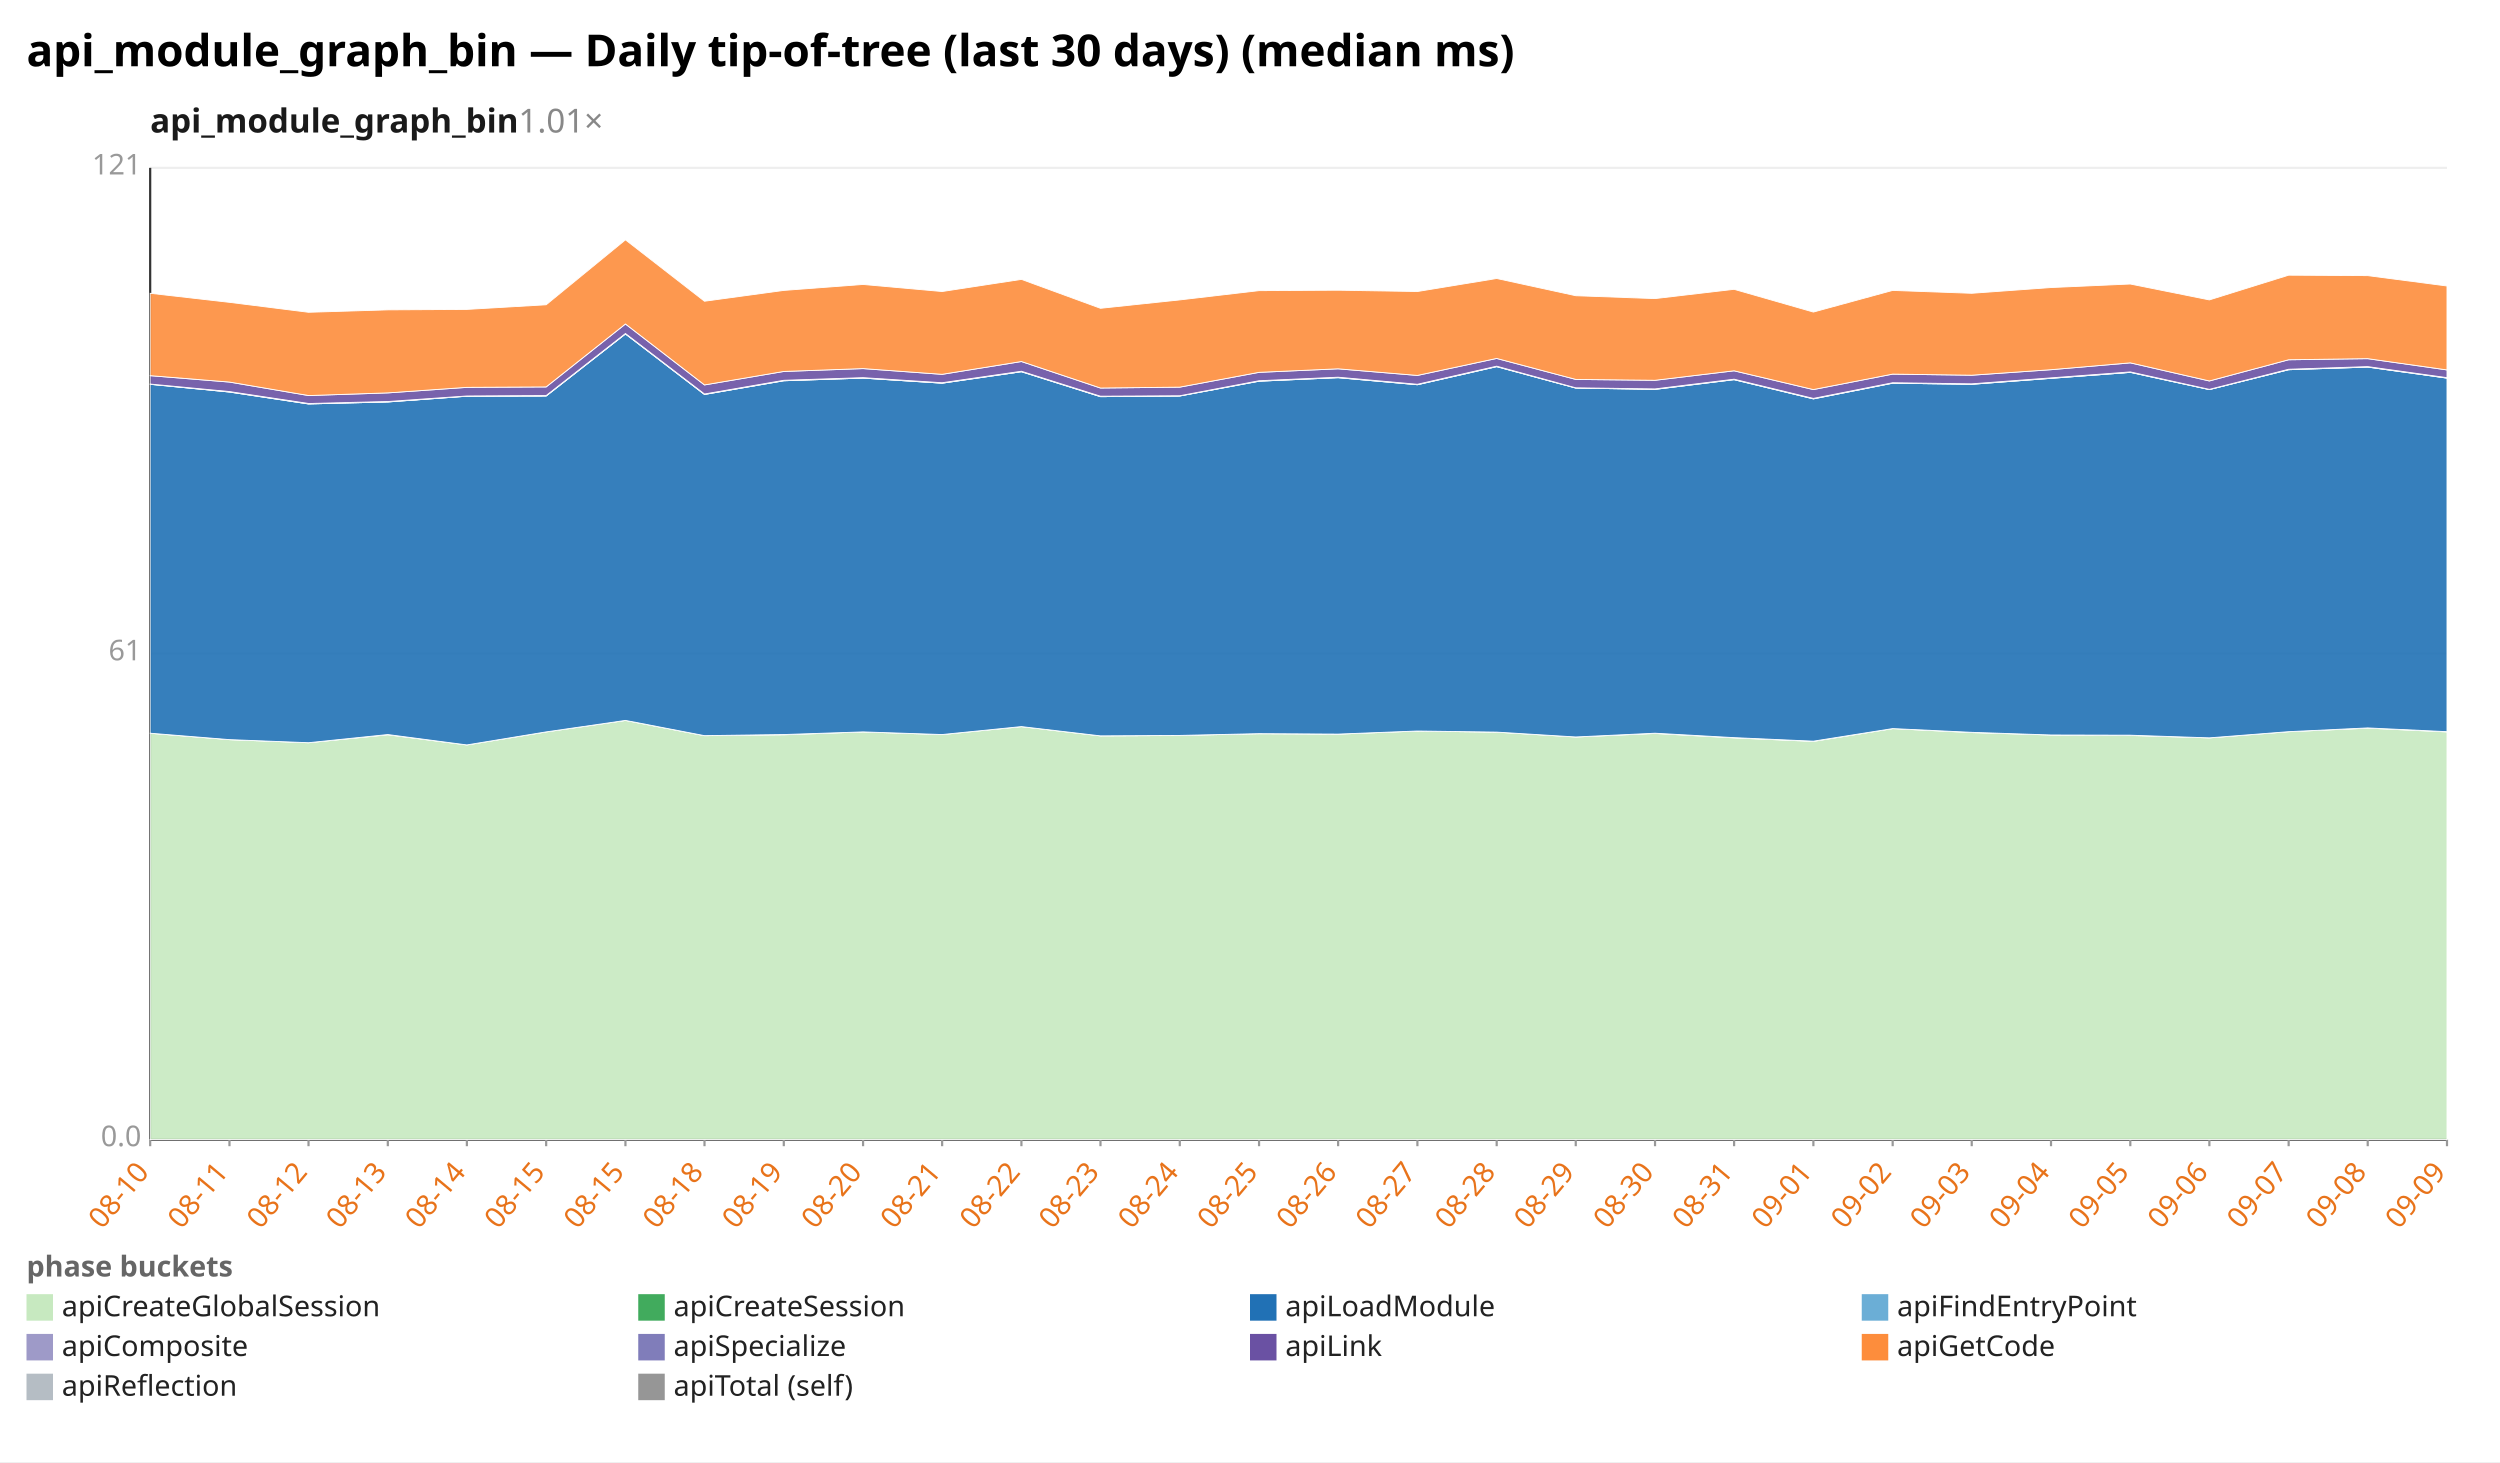
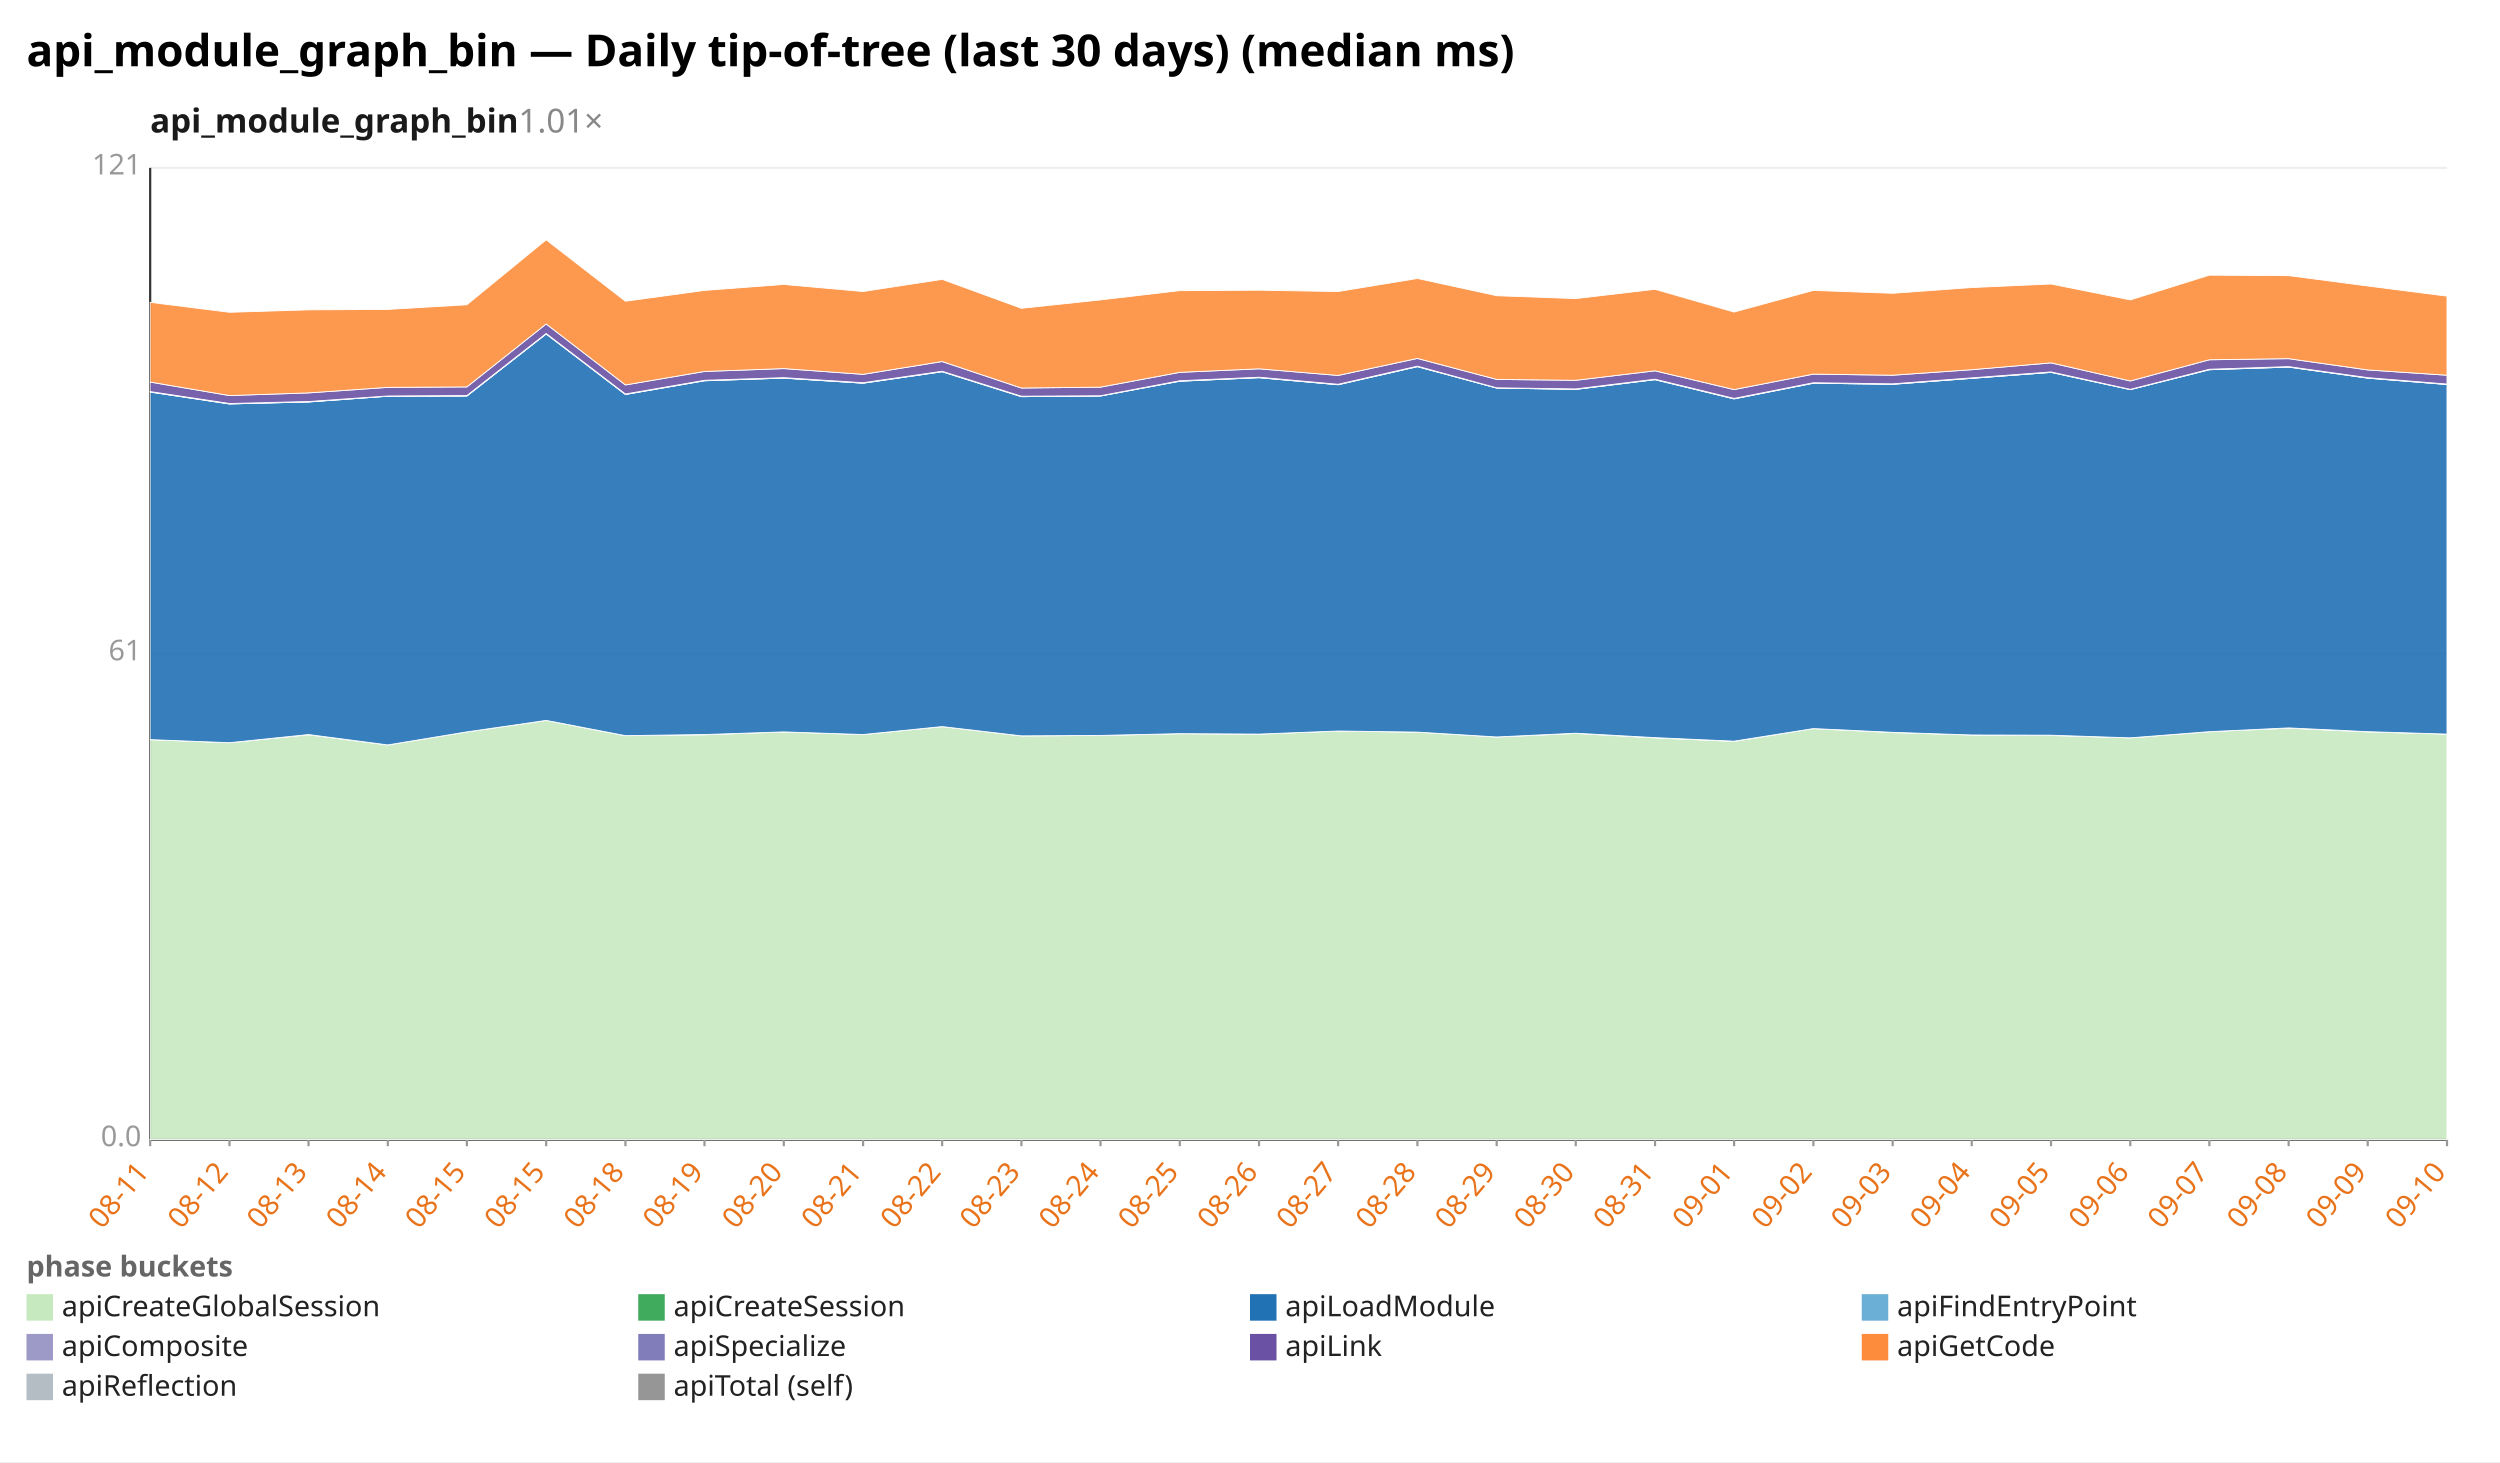
<svg xmlns="http://www.w3.org/2000/svg" width="1132" height="662" viewBox="0 0 1132 662" preserveAspectRatio="xMidYMid meet" font-family="sans-serif" font-size="13">
  <rect width="1132" height="662" fill="white" />
  <text x="12" y="30" font-size="20" font-weight="bold">api_module_graph_bin — Daily tip-of-tree (last 30 days) (median ms)</text>
  <text x="68" y="60" font-size="15" font-weight="600" fill="#1a1a1a">api_module_graph_bin<tspan fill="#888" font-weight="400" text-decoration="none">  1.01×</tspan>
  </text>
  <line x1="68.0" y1="516.0" x2="1108.0" y2="516.0" stroke="#eee" />
  <text x="64.0" y="519.0" text-anchor="end" fill="#999">0.0</text>
  <line x1="68.0" y1="296.0" x2="1108.0" y2="296.0" stroke="#eee" />
  <text x="64.0" y="299.0" text-anchor="end" fill="#999">61</text>
  <line x1="68.0" y1="76.0" x2="1108.0" y2="76.0" stroke="#eee" />
  <text x="64.0" y="79.0" text-anchor="end" fill="#999">121</text>
  <line x1="68.0" y1="76.0" x2="68.0" y2="516.0" stroke="#333" />
  <line x1="68.0" y1="516.0" x2="1108.0" y2="516.0" stroke="#333" />
  <line x1="68.0" y1="516.0" x2="68.0" y2="519.0" stroke="#999" />
-   <text x="68.0" y="531.0" text-anchor="end" fill="#e8731a" transform="rotate(-50 68.0 531.0)">08-10</text>
+   <text x="68.0" y="531.0" text-anchor="end" fill="#e8731a" transform="rotate(-50 68.0 531.0)">08-11</text>
  <line x1="103.9" y1="516.0" x2="103.9" y2="519.0" stroke="#999" />
-   <text x="103.9" y="531.0" text-anchor="end" fill="#e8731a" transform="rotate(-50 103.9 531.0)">08-11</text>
+   <text x="103.9" y="531.0" text-anchor="end" fill="#e8731a" transform="rotate(-50 103.9 531.0)">08-12</text>
  <line x1="139.7" y1="516.0" x2="139.7" y2="519.0" stroke="#999" />
-   <text x="139.7" y="531.0" text-anchor="end" fill="#e8731a" transform="rotate(-50 139.7 531.0)">08-12</text>
+   <text x="139.7" y="531.0" text-anchor="end" fill="#e8731a" transform="rotate(-50 139.7 531.0)">08-13</text>
  <line x1="175.6" y1="516.0" x2="175.6" y2="519.0" stroke="#999" />
-   <text x="175.6" y="531.0" text-anchor="end" fill="#e8731a" transform="rotate(-50 175.6 531.0)">08-13</text>
+   <text x="175.6" y="531.0" text-anchor="end" fill="#e8731a" transform="rotate(-50 175.6 531.0)">08-14</text>
  <line x1="211.4" y1="516.0" x2="211.4" y2="519.0" stroke="#999" />
-   <text x="211.4" y="531.0" text-anchor="end" fill="#e8731a" transform="rotate(-50 211.4 531.0)">08-14</text>
+   <text x="211.4" y="531.0" text-anchor="end" fill="#e8731a" transform="rotate(-50 211.4 531.0)">08-15</text>
  <line x1="247.3" y1="516.0" x2="247.3" y2="519.0" stroke="#999" />
  <text x="247.3" y="531.0" text-anchor="end" fill="#e8731a" transform="rotate(-50 247.3 531.0)">08-15</text>
  <line x1="283.2" y1="516.0" x2="283.2" y2="519.0" stroke="#999" />
-   <text x="283.2" y="531.0" text-anchor="end" fill="#e8731a" transform="rotate(-50 283.2 531.0)">08-15</text>
+   <text x="283.2" y="531.0" text-anchor="end" fill="#e8731a" transform="rotate(-50 283.2 531.0)">08-18</text>
  <line x1="319.0" y1="516.0" x2="319.0" y2="519.0" stroke="#999" />
-   <text x="319.0" y="531.0" text-anchor="end" fill="#e8731a" transform="rotate(-50 319.0 531.0)">08-18</text>
+   <text x="319.0" y="531.0" text-anchor="end" fill="#e8731a" transform="rotate(-50 319.0 531.0)">08-19</text>
  <line x1="354.9" y1="516.0" x2="354.9" y2="519.0" stroke="#999" />
-   <text x="354.9" y="531.0" text-anchor="end" fill="#e8731a" transform="rotate(-50 354.9 531.0)">08-19</text>
+   <text x="354.9" y="531.0" text-anchor="end" fill="#e8731a" transform="rotate(-50 354.9 531.0)">08-20</text>
  <line x1="390.8" y1="516.0" x2="390.8" y2="519.0" stroke="#999" />
-   <text x="390.8" y="531.0" text-anchor="end" fill="#e8731a" transform="rotate(-50 390.8 531.0)">08-20</text>
+   <text x="390.8" y="531.0" text-anchor="end" fill="#e8731a" transform="rotate(-50 390.8 531.0)">08-21</text>
  <line x1="426.6" y1="516.0" x2="426.6" y2="519.0" stroke="#999" />
-   <text x="426.6" y="531.0" text-anchor="end" fill="#e8731a" transform="rotate(-50 426.6 531.0)">08-21</text>
+   <text x="426.6" y="531.0" text-anchor="end" fill="#e8731a" transform="rotate(-50 426.6 531.0)">08-22</text>
  <line x1="462.5" y1="516.0" x2="462.5" y2="519.0" stroke="#999" />
-   <text x="462.5" y="531.0" text-anchor="end" fill="#e8731a" transform="rotate(-50 462.5 531.0)">08-22</text>
+   <text x="462.5" y="531.0" text-anchor="end" fill="#e8731a" transform="rotate(-50 462.5 531.0)">08-23</text>
  <line x1="498.3" y1="516.0" x2="498.3" y2="519.0" stroke="#999" />
-   <text x="498.3" y="531.0" text-anchor="end" fill="#e8731a" transform="rotate(-50 498.3 531.0)">08-23</text>
+   <text x="498.3" y="531.0" text-anchor="end" fill="#e8731a" transform="rotate(-50 498.3 531.0)">08-24</text>
  <line x1="534.2" y1="516.0" x2="534.2" y2="519.0" stroke="#999" />
-   <text x="534.2" y="531.0" text-anchor="end" fill="#e8731a" transform="rotate(-50 534.2 531.0)">08-24</text>
+   <text x="534.2" y="531.0" text-anchor="end" fill="#e8731a" transform="rotate(-50 534.2 531.0)">08-25</text>
  <line x1="570.1" y1="516.0" x2="570.1" y2="519.0" stroke="#999" />
-   <text x="570.1" y="531.0" text-anchor="end" fill="#e8731a" transform="rotate(-50 570.1 531.0)">08-25</text>
+   <text x="570.1" y="531.0" text-anchor="end" fill="#e8731a" transform="rotate(-50 570.1 531.0)">08-26</text>
  <line x1="605.9" y1="516.0" x2="605.9" y2="519.0" stroke="#999" />
-   <text x="605.9" y="531.0" text-anchor="end" fill="#e8731a" transform="rotate(-50 605.9 531.0)">08-26</text>
+   <text x="605.9" y="531.0" text-anchor="end" fill="#e8731a" transform="rotate(-50 605.9 531.0)">08-27</text>
  <line x1="641.8" y1="516.0" x2="641.8" y2="519.0" stroke="#999" />
-   <text x="641.8" y="531.0" text-anchor="end" fill="#e8731a" transform="rotate(-50 641.8 531.0)">08-27</text>
+   <text x="641.8" y="531.0" text-anchor="end" fill="#e8731a" transform="rotate(-50 641.8 531.0)">08-28</text>
  <line x1="677.7" y1="516.0" x2="677.7" y2="519.0" stroke="#999" />
-   <text x="677.7" y="531.0" text-anchor="end" fill="#e8731a" transform="rotate(-50 677.7 531.0)">08-28</text>
+   <text x="677.7" y="531.0" text-anchor="end" fill="#e8731a" transform="rotate(-50 677.7 531.0)">08-29</text>
  <line x1="713.5" y1="516.0" x2="713.5" y2="519.0" stroke="#999" />
-   <text x="713.5" y="531.0" text-anchor="end" fill="#e8731a" transform="rotate(-50 713.5 531.0)">08-29</text>
+   <text x="713.5" y="531.0" text-anchor="end" fill="#e8731a" transform="rotate(-50 713.5 531.0)">08-30</text>
  <line x1="749.4" y1="516.0" x2="749.4" y2="519.0" stroke="#999" />
-   <text x="749.4" y="531.0" text-anchor="end" fill="#e8731a" transform="rotate(-50 749.4 531.0)">08-30</text>
+   <text x="749.4" y="531.0" text-anchor="end" fill="#e8731a" transform="rotate(-50 749.4 531.0)">08-31</text>
  <line x1="785.2" y1="516.0" x2="785.2" y2="519.0" stroke="#999" />
-   <text x="785.2" y="531.0" text-anchor="end" fill="#e8731a" transform="rotate(-50 785.2 531.0)">08-31</text>
+   <text x="785.2" y="531.0" text-anchor="end" fill="#e8731a" transform="rotate(-50 785.2 531.0)">09-01</text>
  <line x1="821.1" y1="516.0" x2="821.1" y2="519.0" stroke="#999" />
-   <text x="821.1" y="531.0" text-anchor="end" fill="#e8731a" transform="rotate(-50 821.1 531.0)">09-01</text>
+   <text x="821.1" y="531.0" text-anchor="end" fill="#e8731a" transform="rotate(-50 821.1 531.0)">09-02</text>
  <line x1="857.0" y1="516.0" x2="857.0" y2="519.0" stroke="#999" />
-   <text x="857.0" y="531.0" text-anchor="end" fill="#e8731a" transform="rotate(-50 857.0 531.0)">09-02</text>
+   <text x="857.0" y="531.0" text-anchor="end" fill="#e8731a" transform="rotate(-50 857.0 531.0)">09-03</text>
  <line x1="892.8" y1="516.0" x2="892.8" y2="519.0" stroke="#999" />
-   <text x="892.8" y="531.0" text-anchor="end" fill="#e8731a" transform="rotate(-50 892.8 531.0)">09-03</text>
+   <text x="892.8" y="531.0" text-anchor="end" fill="#e8731a" transform="rotate(-50 892.8 531.0)">09-04</text>
  <line x1="928.7" y1="516.0" x2="928.7" y2="519.0" stroke="#999" />
-   <text x="928.7" y="531.0" text-anchor="end" fill="#e8731a" transform="rotate(-50 928.7 531.0)">09-04</text>
+   <text x="928.7" y="531.0" text-anchor="end" fill="#e8731a" transform="rotate(-50 928.7 531.0)">09-05</text>
  <line x1="964.6" y1="516.0" x2="964.6" y2="519.0" stroke="#999" />
-   <text x="964.6" y="531.0" text-anchor="end" fill="#e8731a" transform="rotate(-50 964.6 531.0)">09-05</text>
+   <text x="964.6" y="531.0" text-anchor="end" fill="#e8731a" transform="rotate(-50 964.6 531.0)">09-06</text>
  <line x1="1000.4" y1="516.0" x2="1000.4" y2="519.0" stroke="#999" />
-   <text x="1000.4" y="531.0" text-anchor="end" fill="#e8731a" transform="rotate(-50 1000.4 531.0)">09-06</text>
+   <text x="1000.4" y="531.0" text-anchor="end" fill="#e8731a" transform="rotate(-50 1000.4 531.0)">09-07</text>
  <line x1="1036.3" y1="516.0" x2="1036.3" y2="519.0" stroke="#999" />
-   <text x="1036.3" y="531.0" text-anchor="end" fill="#e8731a" transform="rotate(-50 1036.3 531.0)">09-07</text>
+   <text x="1036.3" y="531.0" text-anchor="end" fill="#e8731a" transform="rotate(-50 1036.3 531.0)">09-08</text>
  <line x1="1072.1" y1="516.0" x2="1072.1" y2="519.0" stroke="#999" />
-   <text x="1072.1" y="531.0" text-anchor="end" fill="#e8731a" transform="rotate(-50 1072.1 531.0)">09-08</text>
+   <text x="1072.1" y="531.0" text-anchor="end" fill="#e8731a" transform="rotate(-50 1072.1 531.0)">09-09</text>
  <line x1="1108.0" y1="516.0" x2="1108.0" y2="519.0" stroke="#999" />
-   <text x="1108.0" y="531.0" text-anchor="end" fill="#e8731a" transform="rotate(-50 1108.0 531.0)">09-09</text>
-   <polygon points="68.0,332.0 103.9,334.9 139.7,336.3 175.6,332.7 211.4,337.3 247.3,331.4 283.2,326.2 319.0,333.1 354.9,332.7 390.8,331.4 426.6,332.6 462.5,329.0 498.3,333.2 534.2,333.0 570.1,332.2 605.9,332.4 641.8,331.0 677.7,331.5 713.5,333.7 749.4,332.1 785.2,334.1 821.1,335.7 857.0,329.9 892.8,331.7 928.7,332.8 964.6,333.0 1000.4,334.1 1036.3,331.3 1072.1,329.7 1108.0,331.4 1108.0,516.0 1072.1,516.0 1036.3,516.0 1000.4,516.0 964.6,516.0 928.7,516.0 892.8,516.0 857.0,516.0 821.1,516.0 785.2,516.0 749.4,516.0 713.5,516.0 677.7,516.0 641.8,516.0 605.9,516.0 570.1,516.0 534.2,516.0 498.3,516.0 462.5,516.0 426.6,516.0 390.8,516.0 354.9,516.0 319.0,516.0 283.2,516.0 247.3,516.0 211.4,516.0 175.6,516.0 139.7,516.0 103.9,516.0 68.0,516.0" fill="#c7e9c0" fill-opacity="0.9" stroke="#fff" stroke-width="0.4" />
-   <polygon points="68.0,332.0 103.9,334.9 139.7,336.3 175.6,332.6 211.4,337.3 247.3,331.4 283.2,326.2 319.0,333.1 354.9,332.6 390.8,331.4 426.6,332.6 462.5,329.0 498.3,333.2 534.2,333.0 570.1,332.2 605.9,332.4 641.8,331.0 677.7,331.5 713.5,333.7 749.4,332.0 785.2,334.0 821.1,335.6 857.0,329.9 892.8,331.6 928.7,332.8 964.6,332.9 1000.4,334.1 1036.3,331.3 1072.1,329.6 1108.0,331.3 1108.0,331.4 1072.1,329.7 1036.3,331.3 1000.4,334.1 964.6,333.0 928.7,332.8 892.8,331.7 857.0,329.9 821.1,335.7 785.2,334.1 749.4,332.1 713.5,333.7 677.7,331.5 641.8,331.0 605.9,332.4 570.1,332.2 534.2,333.0 498.3,333.2 462.5,329.0 426.6,332.6 390.8,331.4 354.9,332.7 319.0,333.1 283.2,326.2 247.3,331.4 211.4,337.3 175.6,332.7 139.7,336.3 103.9,334.9 68.0,332.0" fill="#41ab5d" fill-opacity="0.9" stroke="#fff" stroke-width="0.4" />
-   <polygon points="68.0,174.0 103.9,177.5 139.7,182.9 175.6,182.0 211.4,179.4 247.3,179.3 283.2,151.2 319.0,178.6 354.9,172.4 390.8,171.2 426.6,173.5 462.5,168.3 498.3,179.6 534.2,179.3 570.1,172.6 605.9,171.0 641.8,174.2 677.7,166.0 713.5,175.7 749.4,176.3 785.2,171.9 821.1,180.6 857.0,173.5 892.8,174.0 928.7,171.3 964.6,168.6 1000.4,176.4 1036.3,167.4 1072.1,166.2 1108.0,171.2 1108.0,331.3 1072.1,329.6 1036.3,331.3 1000.4,334.1 964.6,332.9 928.7,332.8 892.8,331.6 857.0,329.9 821.1,335.6 785.2,334.0 749.4,332.0 713.5,333.7 677.7,331.5 641.8,331.0 605.9,332.4 570.1,332.2 534.2,333.0 498.3,333.2 462.5,329.0 426.6,332.6 390.8,331.4 354.9,332.6 319.0,333.1 283.2,326.2 247.3,331.4 211.4,337.3 175.6,332.6 139.7,336.3 103.9,334.9 68.0,332.0" fill="#2171b5" fill-opacity="0.9" stroke="#fff" stroke-width="0.4" />
-   <polygon points="68.0,174.0 103.9,177.5 139.7,182.9 175.6,182.0 211.4,179.4 247.3,179.3 283.2,151.2 319.0,178.6 354.9,172.4 390.8,171.2 426.6,173.5 462.5,168.3 498.3,179.6 534.2,179.3 570.1,172.6 605.9,171.0 641.8,174.2 677.7,166.0 713.5,175.7 749.4,176.3 785.2,171.9 821.1,180.6 857.0,173.5 892.8,174.0 928.7,171.3 964.6,168.6 1000.4,176.4 1036.3,167.4 1072.1,166.2 1108.0,171.2 1108.0,171.2 1072.1,166.2 1036.3,167.4 1000.4,176.4 964.6,168.6 928.7,171.3 892.8,174.0 857.0,173.5 821.1,180.6 785.2,171.9 749.4,176.3 713.5,175.7 677.7,166.0 641.8,174.2 605.9,171.0 570.1,172.6 534.2,179.3 498.3,179.6 462.5,168.3 426.6,173.5 390.8,171.2 354.9,172.4 319.0,178.6 283.2,151.2 247.3,179.3 211.4,179.4 175.6,182.0 139.7,182.9 103.9,177.5 68.0,174.0" fill="#6baed6" fill-opacity="0.9" stroke="#fff" stroke-width="0.4" />
-   <polygon points="68.0,173.9 103.9,177.3 139.7,182.7 175.6,181.8 211.4,179.3 247.3,179.1 283.2,151.0 319.0,178.4 354.9,172.2 390.8,171.0 426.6,173.3 462.5,168.1 498.3,179.4 534.2,179.2 570.1,172.4 605.9,170.8 641.8,174.0 677.7,165.8 713.5,175.6 749.4,176.1 785.2,171.7 821.1,180.4 857.0,173.3 892.8,173.8 928.7,171.1 964.6,168.4 1000.4,176.3 1036.3,167.2 1072.1,166.0 1108.0,171.0 1108.0,171.2 1072.1,166.2 1036.3,167.4 1000.4,176.4 964.6,168.6 928.7,171.3 892.8,174.0 857.0,173.5 821.1,180.6 785.2,171.9 749.4,176.3 713.5,175.7 677.7,166.0 641.8,174.2 605.9,171.0 570.1,172.6 534.2,179.3 498.3,179.6 462.5,168.3 426.6,173.5 390.8,171.2 354.9,172.4 319.0,178.6 283.2,151.2 247.3,179.3 211.4,179.4 175.6,182.0 139.7,182.9 103.9,177.5 68.0,174.0" fill="#9e9ac8" fill-opacity="0.9" stroke="#fff" stroke-width="0.4" />
-   <polygon points="68.0,170.1 103.9,173.0 139.7,179.1 175.6,177.9 211.4,175.4 247.3,175.2 283.2,146.7 319.0,174.3 354.9,168.2 390.8,166.9 426.6,169.5 462.5,163.7 498.3,175.7 534.2,175.3 570.1,168.6 605.9,167.0 641.8,170.0 677.7,162.3 713.5,171.8 749.4,172.2 785.2,167.9 821.1,176.4 857.0,169.4 892.8,169.9 928.7,167.4 964.6,164.3 1000.4,172.5 1036.3,162.9 1072.1,162.4 1108.0,167.5 1108.0,171.0 1072.1,166.0 1036.3,167.2 1000.4,176.3 964.6,168.4 928.7,171.1 892.8,173.8 857.0,173.3 821.1,180.4 785.2,171.7 749.4,176.1 713.5,175.6 677.7,165.8 641.8,174.0 605.9,170.8 570.1,172.4 534.2,179.2 498.3,179.4 462.5,168.1 426.6,173.3 390.8,171.0 354.9,172.2 319.0,178.4 283.2,151.0 247.3,179.1 211.4,179.3 175.6,181.8 139.7,182.7 103.9,177.3 68.0,173.9" fill="#6a51a3" fill-opacity="0.9" stroke="#fff" stroke-width="0.4" />
-   <polygon points="68.0,132.8 103.9,136.9 139.7,141.4 175.6,140.3 211.4,140.1 247.3,138.0 283.2,108.6 319.0,136.4 354.9,131.5 390.8,128.8 426.6,132.0 462.5,126.5 498.3,139.6 534.2,135.8 570.1,131.6 605.9,131.4 641.8,132.0 677.7,126.1 713.5,133.9 749.4,135.2 785.2,131.0 821.1,141.3 857.0,131.5 892.8,132.8 928.7,130.2 964.6,128.6 1000.4,135.8 1036.3,124.6 1072.1,124.8 1108.0,129.5 1108.0,167.5 1072.1,162.4 1036.3,162.9 1000.4,172.5 964.6,164.3 928.7,167.4 892.8,169.9 857.0,169.4 821.1,176.4 785.2,167.9 749.4,172.2 713.5,171.8 677.7,162.3 641.8,170.0 605.9,167.0 570.1,168.6 534.2,175.3 498.3,175.7 462.5,163.7 426.6,169.5 390.8,166.9 354.9,168.2 319.0,174.3 283.2,146.7 247.3,175.2 211.4,175.4 175.6,177.9 139.7,179.1 103.9,173.0 68.0,170.1" fill="#fd8d3c" fill-opacity="0.9" stroke="#fff" stroke-width="0.4" />
+   <text x="1108.0" y="531.0" text-anchor="end" fill="#e8731a" transform="rotate(-50 1108.0 531.0)">09-10</text>
+   <polygon points="68.0,334.9 103.9,336.3 139.7,332.7 175.6,337.3 211.4,331.4 247.3,326.2 283.2,333.1 319.0,332.7 354.9,331.4 390.8,332.6 426.6,329.0 462.5,333.2 498.3,333.0 534.2,332.2 570.1,332.4 605.9,331.0 641.8,331.5 677.7,333.7 713.5,332.1 749.4,334.1 785.2,335.7 821.1,329.9 857.0,331.7 892.8,332.8 928.7,333.0 964.6,334.1 1000.4,331.3 1036.3,329.7 1072.1,331.4 1108.0,332.4 1108.0,516.0 1072.1,516.0 1036.3,516.0 1000.4,516.0 964.6,516.0 928.7,516.0 892.8,516.0 857.0,516.0 821.1,516.0 785.2,516.0 749.4,516.0 713.5,516.0 677.7,516.0 641.8,516.0 605.9,516.0 570.1,516.0 534.2,516.0 498.3,516.0 462.5,516.0 426.6,516.0 390.8,516.0 354.9,516.0 319.0,516.0 283.2,516.0 247.3,516.0 211.4,516.0 175.6,516.0 139.7,516.0 103.9,516.0 68.0,516.0" fill="#c7e9c0" fill-opacity="0.9" stroke="#fff" stroke-width="0.4" />
+   <polygon points="68.0,334.9 103.9,336.3 139.7,332.6 175.6,337.3 211.4,331.4 247.3,326.2 283.2,333.1 319.0,332.6 354.9,331.4 390.8,332.6 426.6,329.0 462.5,333.2 498.3,333.0 534.2,332.2 570.1,332.4 605.9,331.0 641.8,331.5 677.7,333.7 713.5,332.0 749.4,334.0 785.2,335.6 821.1,329.9 857.0,331.6 892.8,332.8 928.7,332.9 964.6,334.1 1000.4,331.3 1036.3,329.6 1072.1,331.3 1108.0,332.4 1108.0,332.4 1072.1,331.4 1036.3,329.7 1000.4,331.3 964.6,334.1 928.7,333.0 892.8,332.8 857.0,331.7 821.1,329.9 785.2,335.7 749.4,334.1 713.5,332.1 677.7,333.7 641.8,331.5 605.9,331.0 570.1,332.4 534.2,332.2 498.3,333.0 462.5,333.2 426.6,329.0 390.8,332.6 354.9,331.4 319.0,332.7 283.2,333.1 247.3,326.2 211.4,331.4 175.6,337.3 139.7,332.7 103.9,336.3 68.0,334.9" fill="#41ab5d" fill-opacity="0.9" stroke="#fff" stroke-width="0.4" />
+   <polygon points="68.0,177.5 103.9,182.9 139.7,182.0 175.6,179.4 211.4,179.3 247.3,151.2 283.2,178.6 319.0,172.4 354.9,171.2 390.8,173.5 426.6,168.3 462.5,179.6 498.3,179.3 534.2,172.6 570.1,171.0 605.9,174.2 641.8,166.0 677.7,175.7 713.5,176.3 749.4,171.9 785.2,180.6 821.1,173.5 857.0,174.0 892.8,171.3 928.7,168.6 964.6,176.4 1000.4,167.4 1036.3,166.2 1072.1,171.2 1108.0,174.1 1108.0,332.4 1072.1,331.3 1036.3,329.6 1000.4,331.3 964.6,334.1 928.7,332.9 892.8,332.8 857.0,331.6 821.1,329.9 785.2,335.6 749.4,334.0 713.5,332.0 677.7,333.7 641.8,331.5 605.9,331.0 570.1,332.4 534.2,332.2 498.3,333.0 462.5,333.2 426.6,329.0 390.8,332.6 354.9,331.4 319.0,332.6 283.2,333.1 247.3,326.2 211.4,331.4 175.6,337.3 139.7,332.6 103.9,336.3 68.0,334.9" fill="#2171b5" fill-opacity="0.9" stroke="#fff" stroke-width="0.4" />
+   <polygon points="68.0,177.5 103.9,182.9 139.7,182.0 175.6,179.4 211.4,179.3 247.3,151.2 283.2,178.6 319.0,172.4 354.9,171.2 390.8,173.5 426.6,168.3 462.5,179.6 498.3,179.3 534.2,172.6 570.1,171.0 605.9,174.2 641.8,166.0 677.7,175.7 713.5,176.3 749.4,171.9 785.2,180.6 821.1,173.5 857.0,174.0 892.8,171.3 928.7,168.6 964.6,176.4 1000.4,167.4 1036.3,166.2 1072.1,171.2 1108.0,174.1 1108.0,174.1 1072.1,171.2 1036.3,166.2 1000.4,167.4 964.6,176.4 928.7,168.6 892.8,171.3 857.0,174.0 821.1,173.5 785.2,180.6 749.4,171.9 713.5,176.3 677.7,175.7 641.8,166.0 605.9,174.2 570.1,171.0 534.2,172.6 498.3,179.3 462.5,179.6 426.6,168.3 390.8,173.5 354.9,171.2 319.0,172.4 283.2,178.6 247.3,151.2 211.4,179.3 175.6,179.4 139.7,182.0 103.9,182.9 68.0,177.5" fill="#6baed6" fill-opacity="0.9" stroke="#fff" stroke-width="0.4" />
+   <polygon points="68.0,177.3 103.9,182.7 139.7,181.8 175.6,179.3 211.4,179.1 247.3,151.0 283.2,178.4 319.0,172.2 354.9,171.0 390.8,173.3 426.6,168.1 462.5,179.4 498.3,179.2 534.2,172.4 570.1,170.8 605.9,174.0 641.8,165.8 677.7,175.6 713.5,176.1 749.4,171.7 785.2,180.4 821.1,173.3 857.0,173.8 892.8,171.1 928.7,168.4 964.6,176.3 1000.4,167.2 1036.3,166.0 1072.1,171.0 1108.0,173.9 1108.0,174.1 1072.1,171.2 1036.3,166.2 1000.4,167.4 964.6,176.4 928.7,168.6 892.8,171.3 857.0,174.0 821.1,173.5 785.2,180.6 749.4,171.9 713.5,176.3 677.7,175.7 641.8,166.0 605.9,174.2 570.1,171.0 534.2,172.6 498.3,179.3 462.5,179.6 426.6,168.3 390.8,173.5 354.9,171.2 319.0,172.4 283.2,178.6 247.3,151.2 211.4,179.3 175.6,179.4 139.7,182.0 103.9,182.9 68.0,177.5" fill="#9e9ac8" fill-opacity="0.9" stroke="#fff" stroke-width="0.4" />
+   <polygon points="68.0,173.0 103.9,179.1 139.7,177.9 175.6,175.4 211.4,175.2 247.3,146.7 283.2,174.3 319.0,168.2 354.9,166.9 390.8,169.5 426.6,163.7 462.5,175.7 498.3,175.3 534.2,168.6 570.1,167.0 605.9,170.0 641.8,162.3 677.7,171.8 713.5,172.2 749.4,167.9 785.2,176.4 821.1,169.4 857.0,169.9 892.8,167.4 928.7,164.3 964.6,172.5 1000.4,162.9 1036.3,162.4 1072.1,167.5 1108.0,169.9 1108.0,173.9 1072.1,171.0 1036.3,166.0 1000.4,167.2 964.6,176.3 928.7,168.4 892.8,171.1 857.0,173.8 821.1,173.3 785.2,180.4 749.4,171.7 713.5,176.1 677.7,175.6 641.8,165.8 605.9,174.0 570.1,170.8 534.2,172.4 498.3,179.2 462.5,179.4 426.6,168.1 390.8,173.3 354.9,171.0 319.0,172.2 283.2,178.4 247.3,151.0 211.4,179.1 175.6,179.3 139.7,181.8 103.9,182.7 68.0,177.3" fill="#6a51a3" fill-opacity="0.9" stroke="#fff" stroke-width="0.4" />
+   <polygon points="68.0,136.9 103.9,141.4 139.7,140.3 175.6,140.1 211.4,138.0 247.3,108.6 283.2,136.4 319.0,131.5 354.9,128.8 390.8,132.0 426.6,126.5 462.5,139.6 498.3,135.8 534.2,131.6 570.1,131.4 605.9,132.0 641.8,126.1 677.7,133.9 713.5,135.2 749.4,131.0 785.2,141.3 821.1,131.5 857.0,132.8 892.8,130.2 928.7,128.6 964.6,135.8 1000.4,124.6 1036.3,124.8 1072.1,129.5 1108.0,134.1 1108.0,169.9 1072.1,167.5 1036.3,162.4 1000.4,162.9 964.6,172.5 928.7,164.3 892.8,167.4 857.0,169.9 821.1,169.4 785.2,176.4 749.4,167.9 713.5,172.2 677.7,171.8 641.8,162.3 605.9,170.0 570.1,167.0 534.2,168.6 498.3,175.3 462.5,175.7 426.6,163.7 390.8,169.5 354.9,166.9 319.0,168.2 283.2,174.3 247.3,146.7 211.4,175.2 175.6,175.4 139.7,177.9 103.9,179.1 68.0,173.0" fill="#fd8d3c" fill-opacity="0.9" stroke="#fff" stroke-width="0.4" />
  <text x="12" y="578" fill="#666" font-weight="600">phase buckets</text>
  <rect x="12" y="586" width="12" height="12" fill="#c7e9c0" />
  <text x="28" y="596" fill="#222">apiCreateGlobalSession</text>
  <rect x="289" y="586" width="12" height="12" fill="#41ab5d" />
  <text x="305" y="596" fill="#222">apiCreateSession</text>
  <rect x="566" y="586" width="12" height="12" fill="#2171b5" />
  <text x="582" y="596" fill="#222">apiLoadModule</text>
  <rect x="843" y="586" width="12" height="12" fill="#6baed6" />
  <text x="859" y="596" fill="#222">apiFindEntryPoint</text>
  <rect x="12" y="604" width="12" height="12" fill="#9e9ac8" />
  <text x="28" y="614" fill="#222">apiComposite</text>
  <rect x="289" y="604" width="12" height="12" fill="#807dba" />
  <text x="305" y="614" fill="#222">apiSpecialize</text>
  <rect x="566" y="604" width="12" height="12" fill="#6a51a3" />
  <text x="582" y="614" fill="#222">apiLink</text>
  <rect x="843" y="604" width="12" height="12" fill="#fd8d3c" />
  <text x="859" y="614" fill="#222">apiGetCode</text>
  <rect x="12" y="622" width="12" height="12" fill="#b5bdc4" />
  <text x="28" y="632" fill="#222">apiReflection</text>
  <rect x="289" y="622" width="12" height="12" fill="#969696" />
  <text x="305" y="632" fill="#222">apiTotal (self)</text>
</svg>
